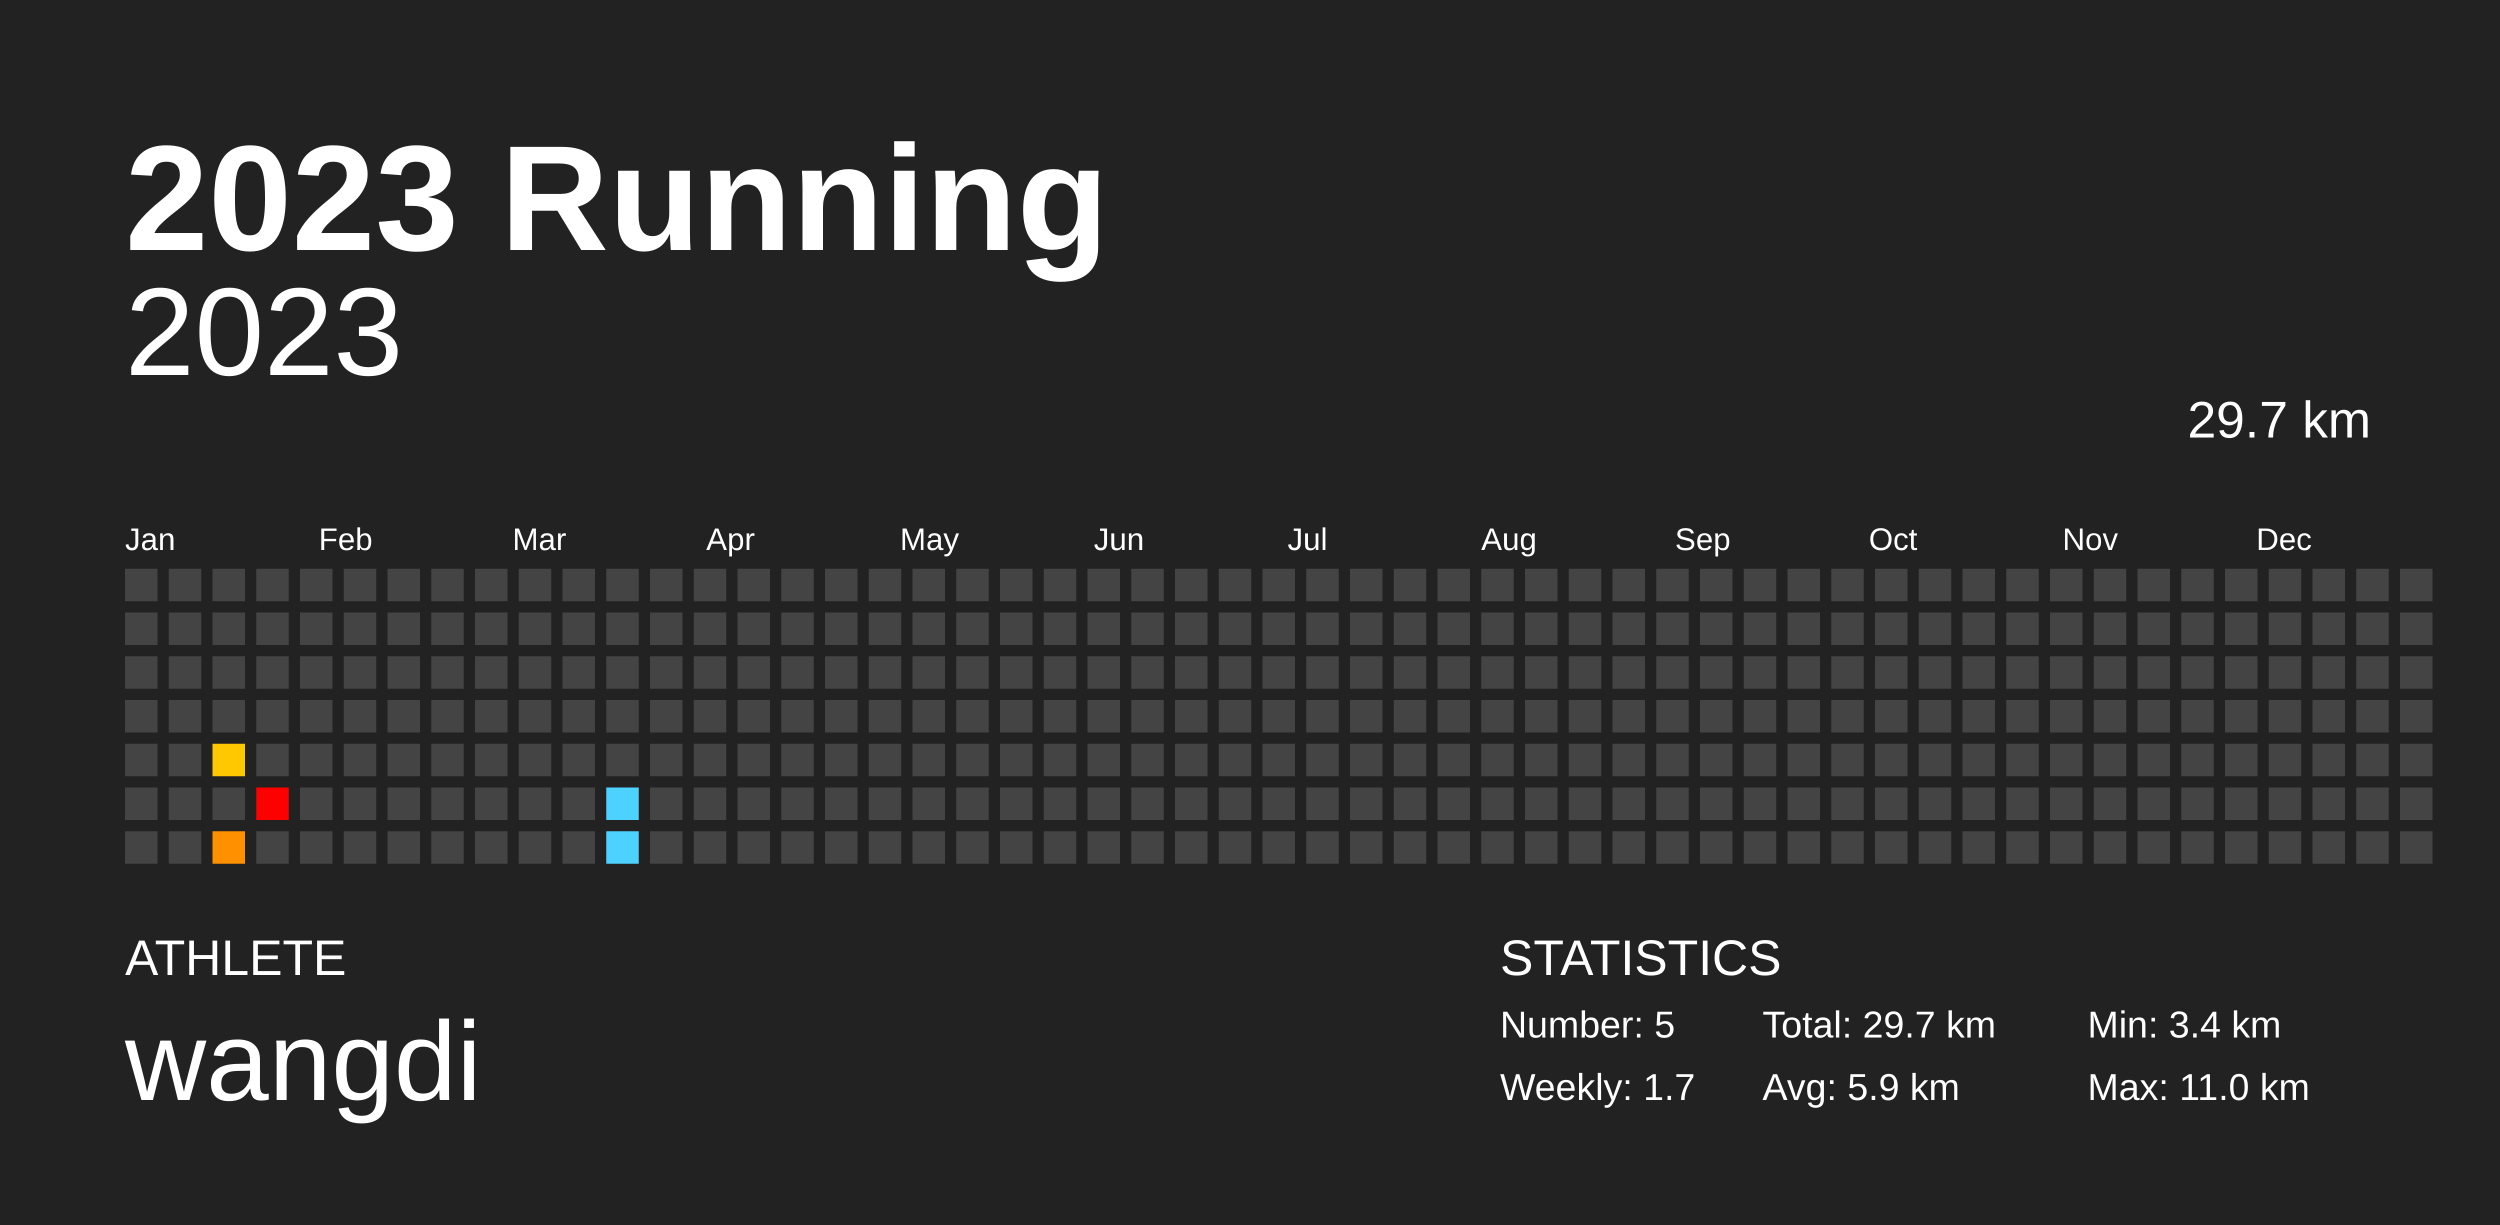
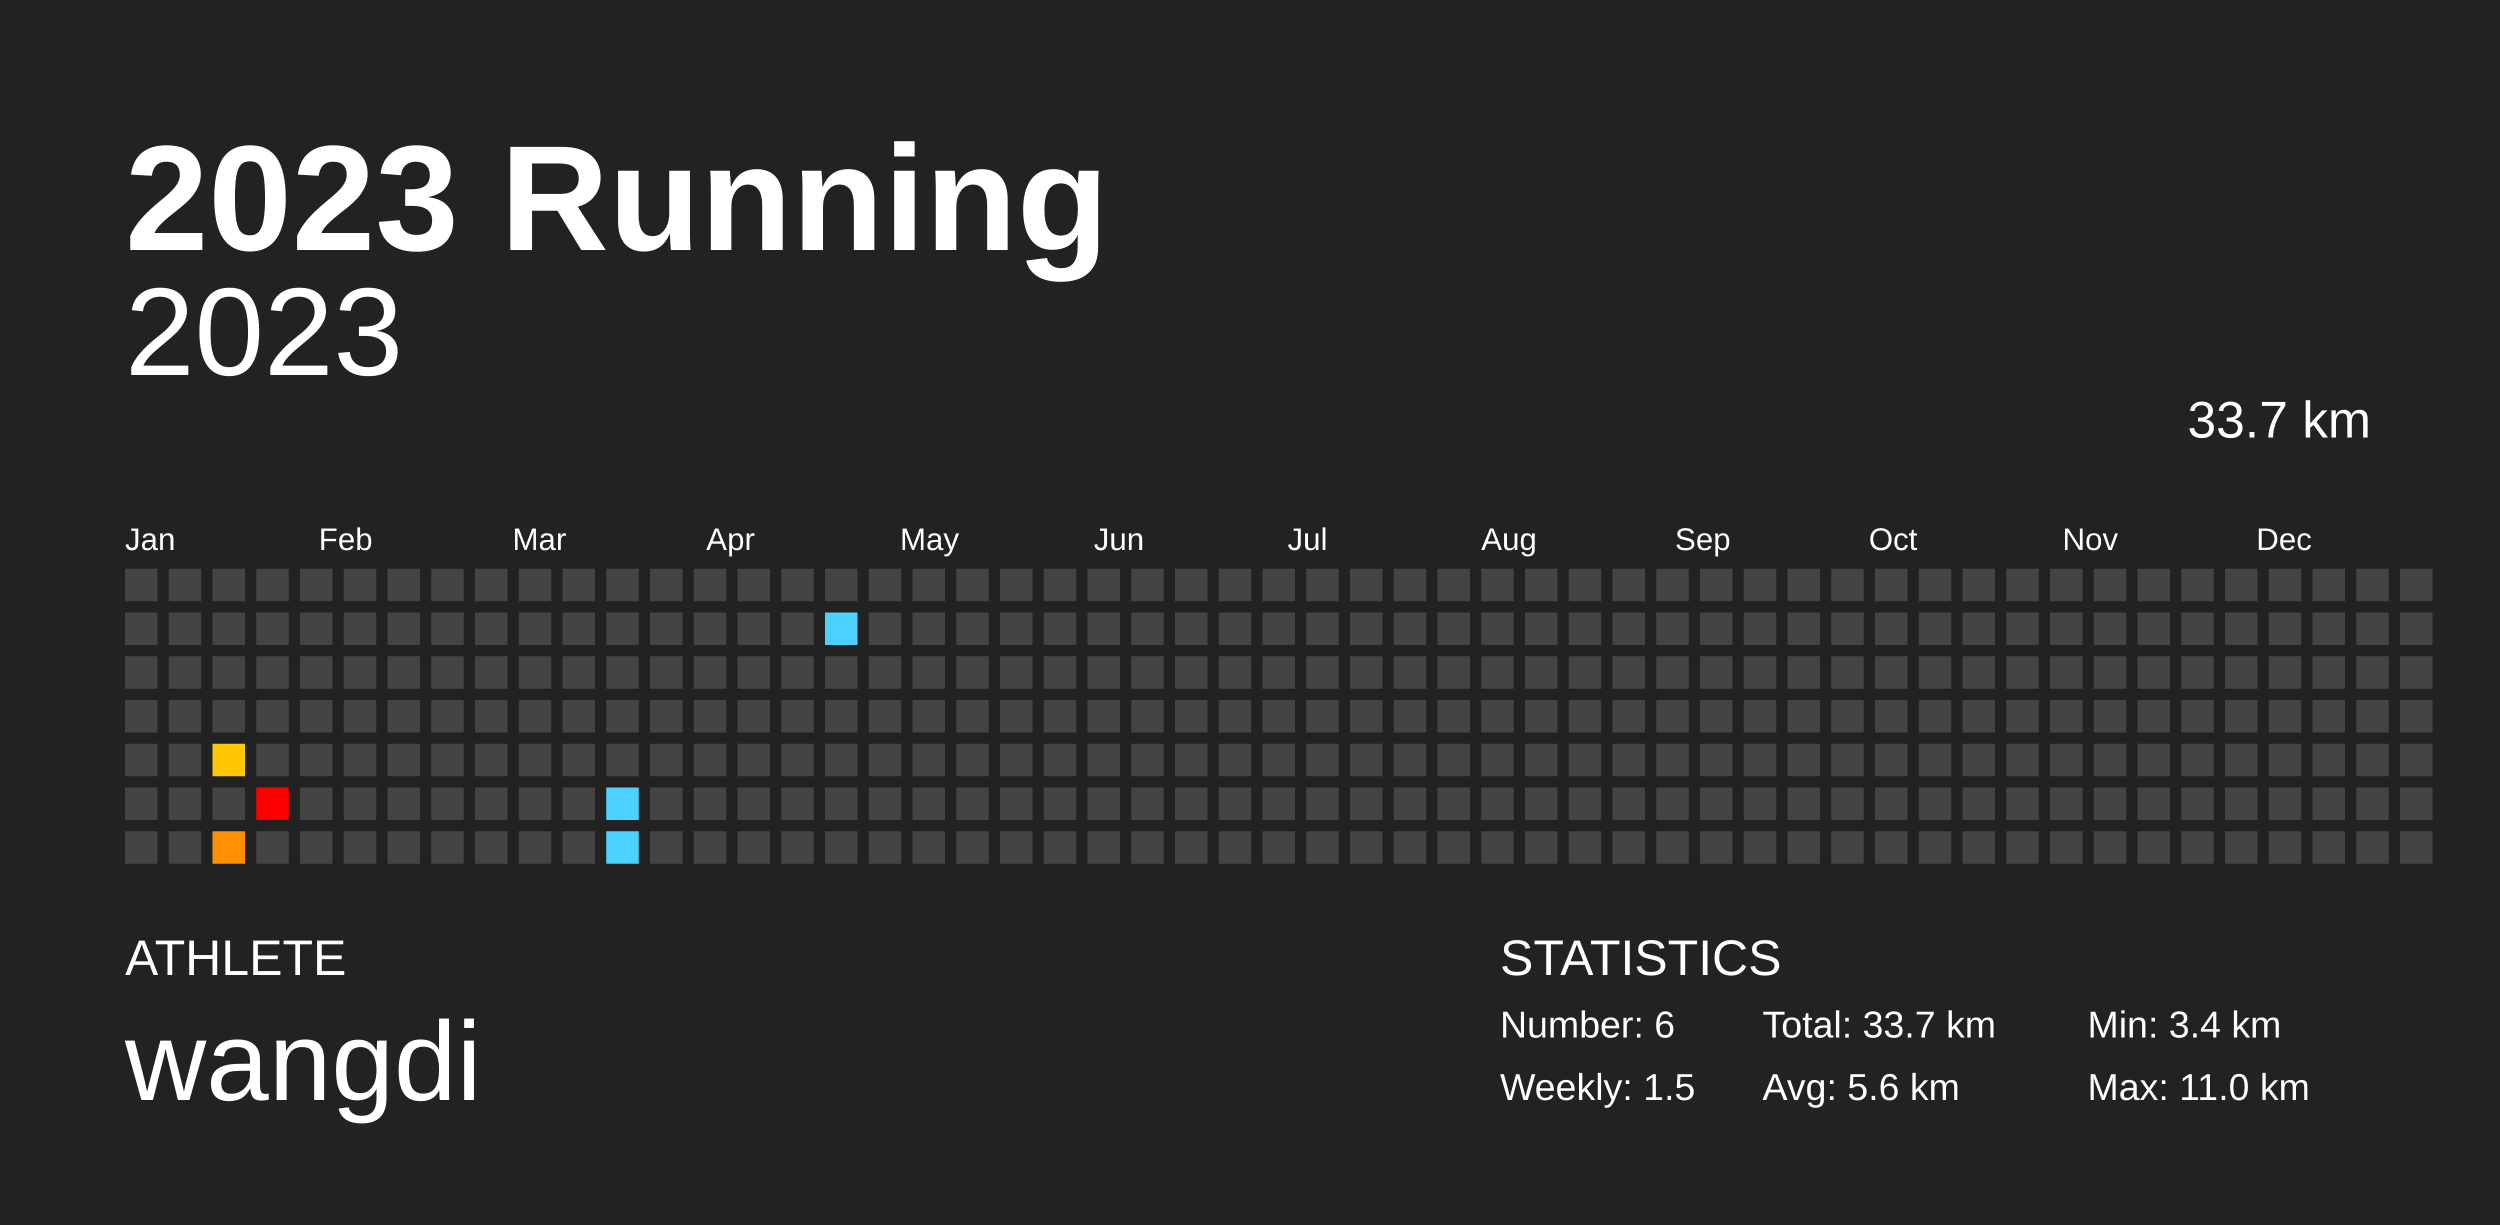
<svg xmlns="http://www.w3.org/2000/svg" baseProfile="full" height="98mm" version="1.1" viewBox="0,0,200,98" width="200mm">
  <defs />
  <rect fill="#222222" height="98" width="200" x="0" y="0" />
  <text fill="#FFFFFF" style="font-size:12px; font-family:Arial; font-weight:bold;" x="10" y="20">2023 Running</text>
  <text fill="#FFFFFF" style="font-size:4px; font-family:Arial" x="10" y="78">ATHLETE</text>
  <text fill="#FFFFFF" style="font-size:9px; font-family:Arial" x="10" y="88">wangdi</text>
  <text fill="#FFFFFF" style="font-size:4px; font-family:Arial" x="120" y="78">STATISTICS</text>
-   <text fill="#FFFFFF" style="font-size:3px; font-family:Arial" x="120" y="83">Number: 5</text>
-   <text fill="#FFFFFF" style="font-size:3px; font-family:Arial" x="120" y="88">Weekly: 1.7</text>
-   <text fill="#FFFFFF" style="font-size:3px; font-family:Arial" x="141" y="83">Total: 29.7 km</text>
-   <text fill="#FFFFFF" style="font-size:3px; font-family:Arial" x="141" y="88">Avg: 5.9 km</text>
+   <text fill="#FFFFFF" style="font-size:3px; font-family:Arial" x="120" y="83">Number: 6</text>
+   <text fill="#FFFFFF" style="font-size:3px; font-family:Arial" x="120" y="88">Weekly: 1.5</text>
+   <text fill="#FFFFFF" style="font-size:3px; font-family:Arial" x="141" y="83">Total: 33.7 km</text>
+   <text fill="#FFFFFF" style="font-size:3px; font-family:Arial" x="141" y="88">Avg: 5.6 km</text>
  <text fill="#FFFFFF" style="font-size:3px; font-family:Arial" x="167" y="83">Min: 3.4 km</text>
  <text fill="#FFFFFF" style="font-size:3px; font-family:Arial" x="167" y="88">Max: 11.0 km</text>
  <text alignment-baseline="hanging" fill="#FFFFFF" style="font-size:10.0px; font-family:Arial;" x="10" y="30">2023</text>
-   <text alignment-baseline="hanging" fill="#FFFFFF" style="font-size:4.125px; font-family:Arial;" x="175" y="35">29.7 km</text>
+   <text alignment-baseline="hanging" fill="#FFFFFF" style="font-size:4.125px; font-family:Arial;" x="175" y="35">33.7 km</text>
  <text fill="#FFFFFF" style="font-size:2.5px; font-family:Arial" x="10.0" y="44">Jan</text>
  <text fill="#FFFFFF" style="font-size:2.5px; font-family:Arial" x="25.5" y="44">Feb</text>
  <text fill="#FFFFFF" style="font-size:2.5px; font-family:Arial" x="41.0" y="44">Mar</text>
  <text fill="#FFFFFF" style="font-size:2.5px; font-family:Arial" x="56.5" y="44">Apr</text>
  <text fill="#FFFFFF" style="font-size:2.5px; font-family:Arial" x="72.0" y="44">May</text>
  <text fill="#FFFFFF" style="font-size:2.5px; font-family:Arial" x="87.5" y="44">Jun</text>
  <text fill="#FFFFFF" style="font-size:2.5px; font-family:Arial" x="103.0" y="44">Jul</text>
  <text fill="#FFFFFF" style="font-size:2.5px; font-family:Arial" x="118.5" y="44">Aug</text>
  <text fill="#FFFFFF" style="font-size:2.5px; font-family:Arial" x="134.0" y="44">Sep</text>
  <text fill="#FFFFFF" style="font-size:2.5px; font-family:Arial" x="149.5" y="44">Oct</text>
  <text fill="#FFFFFF" style="font-size:2.5px; font-family:Arial" x="165.0" y="44">Nov</text>
  <text fill="#FFFFFF" style="font-size:2.5px; font-family:Arial" x="180.5" y="44">Dec</text>
  <rect fill="#444444" height="2.6" width="2.6" x="10.0" y="45.5" />
  <rect fill="#444444" height="2.6" width="2.6" x="10.0" y="49.0" />
  <rect fill="#444444" height="2.6" width="2.6" x="10.0" y="52.5" />
  <rect fill="#444444" height="2.6" width="2.6" x="10.0" y="56.0" />
  <rect fill="#444444" height="2.6" width="2.6" x="10.0" y="59.5" />
  <rect fill="#444444" height="2.6" width="2.6" x="10.0" y="63.0" />
  <rect fill="#444444" height="2.6" width="2.6" x="10.0" y="66.5" />
  <rect fill="#444444" height="2.6" width="2.6" x="13.5" y="45.5" />
  <rect fill="#444444" height="2.6" width="2.6" x="13.5" y="49.0" />
  <rect fill="#444444" height="2.6" width="2.6" x="13.5" y="52.5" />
  <rect fill="#444444" height="2.6" width="2.6" x="13.5" y="56.0" />
  <rect fill="#444444" height="2.6" width="2.6" x="13.5" y="59.5" />
  <rect fill="#444444" height="2.6" width="2.6" x="13.5" y="63.0" />
  <rect fill="#444444" height="2.6" width="2.6" x="13.5" y="66.5" />
  <rect fill="#444444" height="2.6" width="2.6" x="17.0" y="45.5" />
  <rect fill="#444444" height="2.6" width="2.6" x="17.0" y="49.0" />
  <rect fill="#444444" height="2.6" width="2.6" x="17.0" y="52.5" />
  <rect fill="#444444" height="2.6" width="2.6" x="17.0" y="56.0" />
  <rect fill="#ffc800" height="2.6" width="2.6" x="17.0" y="59.5" />
  <rect fill="#444444" height="2.6" width="2.6" x="17.0" y="63.0" />
  <rect fill="#ff9100" height="2.6" width="2.6" x="17.0" y="66.5" />
  <rect fill="#444444" height="2.6" width="2.6" x="20.5" y="45.5" />
  <rect fill="#444444" height="2.6" width="2.6" x="20.5" y="49.0" />
  <rect fill="#444444" height="2.6" width="2.6" x="20.5" y="52.5" />
  <rect fill="#444444" height="2.6" width="2.6" x="20.5" y="56.0" />
  <rect fill="#444444" height="2.6" width="2.6" x="20.5" y="59.5" />
  <rect fill="red" height="2.6" width="2.6" x="20.5" y="63.0" />
  <rect fill="#444444" height="2.6" width="2.6" x="20.5" y="66.5" />
  <rect fill="#444444" height="2.6" width="2.6" x="24.0" y="45.5" />
  <rect fill="#444444" height="2.6" width="2.6" x="24.0" y="49.0" />
  <rect fill="#444444" height="2.6" width="2.6" x="24.0" y="52.5" />
  <rect fill="#444444" height="2.6" width="2.6" x="24.0" y="56.0" />
  <rect fill="#444444" height="2.6" width="2.6" x="24.0" y="59.5" />
  <rect fill="#444444" height="2.6" width="2.6" x="24.0" y="63.0" />
  <rect fill="#444444" height="2.6" width="2.6" x="24.0" y="66.5" />
  <rect fill="#444444" height="2.6" width="2.6" x="27.5" y="45.5" />
  <rect fill="#444444" height="2.6" width="2.6" x="27.5" y="49.0" />
  <rect fill="#444444" height="2.6" width="2.6" x="27.5" y="52.5" />
  <rect fill="#444444" height="2.6" width="2.6" x="27.5" y="56.0" />
  <rect fill="#444444" height="2.6" width="2.6" x="27.5" y="59.5" />
  <rect fill="#444444" height="2.6" width="2.6" x="27.5" y="63.0" />
  <rect fill="#444444" height="2.6" width="2.6" x="27.5" y="66.5" />
  <rect fill="#444444" height="2.6" width="2.6" x="31.0" y="45.5" />
  <rect fill="#444444" height="2.6" width="2.6" x="31.0" y="49.0" />
  <rect fill="#444444" height="2.6" width="2.6" x="31.0" y="52.5" />
  <rect fill="#444444" height="2.6" width="2.6" x="31.0" y="56.0" />
  <rect fill="#444444" height="2.6" width="2.6" x="31.0" y="59.5" />
  <rect fill="#444444" height="2.6" width="2.6" x="31.0" y="63.0" />
  <rect fill="#444444" height="2.6" width="2.6" x="31.0" y="66.5" />
  <rect fill="#444444" height="2.6" width="2.6" x="34.5" y="45.5" />
  <rect fill="#444444" height="2.6" width="2.6" x="34.5" y="49.0" />
  <rect fill="#444444" height="2.6" width="2.6" x="34.5" y="52.5" />
  <rect fill="#444444" height="2.6" width="2.6" x="34.5" y="56.0" />
  <rect fill="#444444" height="2.6" width="2.6" x="34.5" y="59.5" />
  <rect fill="#444444" height="2.6" width="2.6" x="34.5" y="63.0" />
  <rect fill="#444444" height="2.6" width="2.6" x="34.5" y="66.5" />
  <rect fill="#444444" height="2.6" width="2.6" x="38.0" y="45.5" />
  <rect fill="#444444" height="2.6" width="2.6" x="38.0" y="49.0" />
  <rect fill="#444444" height="2.6" width="2.6" x="38.0" y="52.5" />
  <rect fill="#444444" height="2.6" width="2.6" x="38.0" y="56.0" />
  <rect fill="#444444" height="2.6" width="2.6" x="38.0" y="59.5" />
  <rect fill="#444444" height="2.6" width="2.6" x="38.0" y="63.0" />
  <rect fill="#444444" height="2.6" width="2.6" x="38.0" y="66.5" />
  <rect fill="#444444" height="2.6" width="2.6" x="41.5" y="45.5" />
  <rect fill="#444444" height="2.6" width="2.6" x="41.5" y="49.0" />
  <rect fill="#444444" height="2.6" width="2.6" x="41.5" y="52.5" />
  <rect fill="#444444" height="2.6" width="2.6" x="41.5" y="56.0" />
  <rect fill="#444444" height="2.6" width="2.6" x="41.5" y="59.5" />
  <rect fill="#444444" height="2.6" width="2.6" x="41.5" y="63.0" />
  <rect fill="#444444" height="2.6" width="2.6" x="41.5" y="66.5" />
  <rect fill="#444444" height="2.6" width="2.6" x="45.0" y="45.5" />
  <rect fill="#444444" height="2.6" width="2.6" x="45.0" y="49.0" />
  <rect fill="#444444" height="2.6" width="2.6" x="45.0" y="52.5" />
  <rect fill="#444444" height="2.6" width="2.6" x="45.0" y="56.0" />
  <rect fill="#444444" height="2.6" width="2.6" x="45.0" y="59.5" />
  <rect fill="#444444" height="2.6" width="2.6" x="45.0" y="63.0" />
  <rect fill="#444444" height="2.6" width="2.6" x="45.0" y="66.5" />
  <rect fill="#444444" height="2.6" width="2.6" x="48.5" y="45.5" />
  <rect fill="#444444" height="2.6" width="2.6" x="48.5" y="49.0" />
  <rect fill="#444444" height="2.6" width="2.6" x="48.5" y="52.5" />
  <rect fill="#444444" height="2.6" width="2.6" x="48.5" y="56.0" />
  <rect fill="#444444" height="2.6" width="2.6" x="48.5" y="59.5" />
  <rect fill="#4dd2ff" height="2.6" width="2.6" x="48.5" y="63.0" />
  <rect fill="#4dd2ff" height="2.6" width="2.6" x="48.5" y="66.5" />
  <rect fill="#444444" height="2.6" width="2.6" x="52.0" y="45.5" />
  <rect fill="#444444" height="2.6" width="2.6" x="52.0" y="49.0" />
  <rect fill="#444444" height="2.6" width="2.6" x="52.0" y="52.5" />
  <rect fill="#444444" height="2.6" width="2.6" x="52.0" y="56.0" />
  <rect fill="#444444" height="2.6" width="2.6" x="52.0" y="59.5" />
  <rect fill="#444444" height="2.6" width="2.6" x="52.0" y="63.0" />
  <rect fill="#444444" height="2.6" width="2.6" x="52.0" y="66.5" />
  <rect fill="#444444" height="2.6" width="2.6" x="55.5" y="45.5" />
  <rect fill="#444444" height="2.6" width="2.6" x="55.5" y="49.0" />
  <rect fill="#444444" height="2.6" width="2.6" x="55.5" y="52.5" />
  <rect fill="#444444" height="2.6" width="2.6" x="55.5" y="56.0" />
  <rect fill="#444444" height="2.6" width="2.6" x="55.5" y="59.5" />
  <rect fill="#444444" height="2.6" width="2.6" x="55.5" y="63.0" />
  <rect fill="#444444" height="2.6" width="2.6" x="55.5" y="66.5" />
  <rect fill="#444444" height="2.6" width="2.6" x="59.0" y="45.5" />
  <rect fill="#444444" height="2.6" width="2.6" x="59.0" y="49.0" />
  <rect fill="#444444" height="2.6" width="2.6" x="59.0" y="52.5" />
  <rect fill="#444444" height="2.6" width="2.6" x="59.0" y="56.0" />
  <rect fill="#444444" height="2.6" width="2.6" x="59.0" y="59.5" />
  <rect fill="#444444" height="2.6" width="2.6" x="59.0" y="63.0" />
  <rect fill="#444444" height="2.6" width="2.6" x="59.0" y="66.5" />
  <rect fill="#444444" height="2.6" width="2.6" x="62.5" y="45.5" />
  <rect fill="#444444" height="2.6" width="2.6" x="62.5" y="49.0" />
  <rect fill="#444444" height="2.6" width="2.6" x="62.5" y="52.5" />
  <rect fill="#444444" height="2.6" width="2.6" x="62.5" y="56.0" />
  <rect fill="#444444" height="2.6" width="2.6" x="62.5" y="59.5" />
  <rect fill="#444444" height="2.6" width="2.6" x="62.5" y="63.0" />
  <rect fill="#444444" height="2.6" width="2.6" x="62.5" y="66.5" />
  <rect fill="#444444" height="2.6" width="2.6" x="66.0" y="45.5" />
-   <rect fill="#444444" height="2.6" width="2.6" x="66.0" y="49.0" />
+   <rect fill="#4dd2ff" height="2.6" width="2.6" x="66.0" y="49.0" />
  <rect fill="#444444" height="2.6" width="2.6" x="66.0" y="52.5" />
  <rect fill="#444444" height="2.6" width="2.6" x="66.0" y="56.0" />
  <rect fill="#444444" height="2.6" width="2.6" x="66.0" y="59.5" />
  <rect fill="#444444" height="2.6" width="2.6" x="66.0" y="63.0" />
  <rect fill="#444444" height="2.6" width="2.6" x="66.0" y="66.5" />
  <rect fill="#444444" height="2.6" width="2.6" x="69.5" y="45.5" />
  <rect fill="#444444" height="2.6" width="2.6" x="69.5" y="49.0" />
  <rect fill="#444444" height="2.6" width="2.6" x="69.5" y="52.5" />
  <rect fill="#444444" height="2.6" width="2.6" x="69.5" y="56.0" />
  <rect fill="#444444" height="2.6" width="2.6" x="69.5" y="59.5" />
  <rect fill="#444444" height="2.6" width="2.6" x="69.5" y="63.0" />
  <rect fill="#444444" height="2.6" width="2.6" x="69.5" y="66.5" />
  <rect fill="#444444" height="2.6" width="2.6" x="73.0" y="45.5" />
  <rect fill="#444444" height="2.6" width="2.6" x="73.0" y="49.0" />
  <rect fill="#444444" height="2.6" width="2.6" x="73.0" y="52.5" />
  <rect fill="#444444" height="2.6" width="2.6" x="73.0" y="56.0" />
  <rect fill="#444444" height="2.6" width="2.6" x="73.0" y="59.5" />
  <rect fill="#444444" height="2.6" width="2.6" x="73.0" y="63.0" />
  <rect fill="#444444" height="2.6" width="2.6" x="73.0" y="66.5" />
  <rect fill="#444444" height="2.6" width="2.6" x="76.5" y="45.5" />
  <rect fill="#444444" height="2.6" width="2.6" x="76.5" y="49.0" />
  <rect fill="#444444" height="2.6" width="2.6" x="76.5" y="52.5" />
  <rect fill="#444444" height="2.6" width="2.6" x="76.5" y="56.0" />
  <rect fill="#444444" height="2.6" width="2.6" x="76.5" y="59.5" />
  <rect fill="#444444" height="2.6" width="2.6" x="76.5" y="63.0" />
  <rect fill="#444444" height="2.6" width="2.6" x="76.5" y="66.5" />
  <rect fill="#444444" height="2.6" width="2.6" x="80.0" y="45.5" />
  <rect fill="#444444" height="2.6" width="2.6" x="80.0" y="49.0" />
  <rect fill="#444444" height="2.6" width="2.6" x="80.0" y="52.5" />
  <rect fill="#444444" height="2.6" width="2.6" x="80.0" y="56.0" />
  <rect fill="#444444" height="2.6" width="2.6" x="80.0" y="59.5" />
  <rect fill="#444444" height="2.6" width="2.6" x="80.0" y="63.0" />
  <rect fill="#444444" height="2.6" width="2.6" x="80.0" y="66.5" />
  <rect fill="#444444" height="2.6" width="2.6" x="83.5" y="45.5" />
  <rect fill="#444444" height="2.6" width="2.6" x="83.5" y="49.0" />
  <rect fill="#444444" height="2.6" width="2.6" x="83.5" y="52.5" />
  <rect fill="#444444" height="2.6" width="2.6" x="83.5" y="56.0" />
  <rect fill="#444444" height="2.6" width="2.6" x="83.5" y="59.5" />
  <rect fill="#444444" height="2.6" width="2.6" x="83.5" y="63.0" />
  <rect fill="#444444" height="2.6" width="2.6" x="83.5" y="66.5" />
  <rect fill="#444444" height="2.6" width="2.6" x="87.0" y="45.5" />
  <rect fill="#444444" height="2.6" width="2.6" x="87.0" y="49.0" />
  <rect fill="#444444" height="2.6" width="2.6" x="87.0" y="52.5" />
  <rect fill="#444444" height="2.6" width="2.6" x="87.0" y="56.0" />
  <rect fill="#444444" height="2.6" width="2.6" x="87.0" y="59.5" />
  <rect fill="#444444" height="2.6" width="2.6" x="87.0" y="63.0" />
  <rect fill="#444444" height="2.6" width="2.6" x="87.0" y="66.5" />
  <rect fill="#444444" height="2.6" width="2.6" x="90.5" y="45.5" />
  <rect fill="#444444" height="2.6" width="2.6" x="90.5" y="49.0" />
  <rect fill="#444444" height="2.6" width="2.6" x="90.5" y="52.5" />
  <rect fill="#444444" height="2.6" width="2.6" x="90.5" y="56.0" />
  <rect fill="#444444" height="2.6" width="2.6" x="90.5" y="59.5" />
  <rect fill="#444444" height="2.6" width="2.6" x="90.5" y="63.0" />
  <rect fill="#444444" height="2.6" width="2.6" x="90.5" y="66.5" />
  <rect fill="#444444" height="2.6" width="2.6" x="94.0" y="45.5" />
  <rect fill="#444444" height="2.6" width="2.6" x="94.0" y="49.0" />
  <rect fill="#444444" height="2.6" width="2.6" x="94.0" y="52.5" />
  <rect fill="#444444" height="2.6" width="2.6" x="94.0" y="56.0" />
  <rect fill="#444444" height="2.6" width="2.6" x="94.0" y="59.5" />
  <rect fill="#444444" height="2.6" width="2.6" x="94.0" y="63.0" />
  <rect fill="#444444" height="2.6" width="2.6" x="94.0" y="66.5" />
  <rect fill="#444444" height="2.6" width="2.6" x="97.5" y="45.5" />
  <rect fill="#444444" height="2.6" width="2.6" x="97.5" y="49.0" />
  <rect fill="#444444" height="2.6" width="2.6" x="97.5" y="52.5" />
  <rect fill="#444444" height="2.6" width="2.6" x="97.5" y="56.0" />
  <rect fill="#444444" height="2.6" width="2.6" x="97.5" y="59.5" />
  <rect fill="#444444" height="2.6" width="2.6" x="97.5" y="63.0" />
  <rect fill="#444444" height="2.6" width="2.6" x="97.5" y="66.5" />
  <rect fill="#444444" height="2.6" width="2.6" x="101.0" y="45.5" />
  <rect fill="#444444" height="2.6" width="2.6" x="101.0" y="49.0" />
  <rect fill="#444444" height="2.6" width="2.6" x="101.0" y="52.5" />
  <rect fill="#444444" height="2.6" width="2.6" x="101.0" y="56.0" />
  <rect fill="#444444" height="2.6" width="2.6" x="101.0" y="59.5" />
  <rect fill="#444444" height="2.6" width="2.6" x="101.0" y="63.0" />
  <rect fill="#444444" height="2.6" width="2.6" x="101.0" y="66.5" />
  <rect fill="#444444" height="2.6" width="2.6" x="104.5" y="45.5" />
  <rect fill="#444444" height="2.6" width="2.6" x="104.5" y="49.0" />
  <rect fill="#444444" height="2.6" width="2.6" x="104.5" y="52.5" />
  <rect fill="#444444" height="2.6" width="2.6" x="104.5" y="56.0" />
  <rect fill="#444444" height="2.6" width="2.6" x="104.5" y="59.5" />
  <rect fill="#444444" height="2.6" width="2.6" x="104.5" y="63.0" />
  <rect fill="#444444" height="2.6" width="2.6" x="104.5" y="66.5" />
  <rect fill="#444444" height="2.6" width="2.6" x="108.0" y="45.5" />
  <rect fill="#444444" height="2.6" width="2.6" x="108.0" y="49.0" />
  <rect fill="#444444" height="2.6" width="2.6" x="108.0" y="52.5" />
  <rect fill="#444444" height="2.6" width="2.6" x="108.0" y="56.0" />
  <rect fill="#444444" height="2.6" width="2.6" x="108.0" y="59.5" />
  <rect fill="#444444" height="2.6" width="2.6" x="108.0" y="63.0" />
  <rect fill="#444444" height="2.6" width="2.6" x="108.0" y="66.5" />
  <rect fill="#444444" height="2.6" width="2.6" x="111.5" y="45.5" />
  <rect fill="#444444" height="2.6" width="2.6" x="111.5" y="49.0" />
  <rect fill="#444444" height="2.6" width="2.6" x="111.5" y="52.5" />
  <rect fill="#444444" height="2.6" width="2.6" x="111.5" y="56.0" />
  <rect fill="#444444" height="2.6" width="2.6" x="111.5" y="59.5" />
  <rect fill="#444444" height="2.6" width="2.6" x="111.5" y="63.0" />
  <rect fill="#444444" height="2.6" width="2.6" x="111.5" y="66.5" />
  <rect fill="#444444" height="2.6" width="2.6" x="115.0" y="45.5" />
  <rect fill="#444444" height="2.6" width="2.6" x="115.0" y="49.0" />
  <rect fill="#444444" height="2.6" width="2.6" x="115.0" y="52.5" />
  <rect fill="#444444" height="2.6" width="2.6" x="115.0" y="56.0" />
  <rect fill="#444444" height="2.6" width="2.6" x="115.0" y="59.5" />
  <rect fill="#444444" height="2.6" width="2.6" x="115.0" y="63.0" />
  <rect fill="#444444" height="2.6" width="2.6" x="115.0" y="66.5" />
  <rect fill="#444444" height="2.6" width="2.6" x="118.5" y="45.5" />
  <rect fill="#444444" height="2.6" width="2.6" x="118.5" y="49.0" />
  <rect fill="#444444" height="2.6" width="2.6" x="118.5" y="52.5" />
  <rect fill="#444444" height="2.6" width="2.6" x="118.5" y="56.0" />
  <rect fill="#444444" height="2.6" width="2.6" x="118.5" y="59.5" />
  <rect fill="#444444" height="2.6" width="2.6" x="118.5" y="63.0" />
  <rect fill="#444444" height="2.6" width="2.6" x="118.5" y="66.5" />
  <rect fill="#444444" height="2.6" width="2.6" x="122.0" y="45.5" />
  <rect fill="#444444" height="2.6" width="2.6" x="122.0" y="49.0" />
  <rect fill="#444444" height="2.6" width="2.6" x="122.0" y="52.5" />
  <rect fill="#444444" height="2.6" width="2.6" x="122.0" y="56.0" />
  <rect fill="#444444" height="2.6" width="2.6" x="122.0" y="59.5" />
  <rect fill="#444444" height="2.6" width="2.6" x="122.0" y="63.0" />
  <rect fill="#444444" height="2.6" width="2.6" x="122.0" y="66.5" />
  <rect fill="#444444" height="2.6" width="2.6" x="125.5" y="45.5" />
  <rect fill="#444444" height="2.6" width="2.6" x="125.5" y="49.0" />
  <rect fill="#444444" height="2.6" width="2.6" x="125.5" y="52.5" />
  <rect fill="#444444" height="2.6" width="2.6" x="125.5" y="56.0" />
  <rect fill="#444444" height="2.6" width="2.6" x="125.5" y="59.5" />
  <rect fill="#444444" height="2.6" width="2.6" x="125.5" y="63.0" />
  <rect fill="#444444" height="2.6" width="2.6" x="125.5" y="66.5" />
  <rect fill="#444444" height="2.6" width="2.6" x="129.0" y="45.5" />
  <rect fill="#444444" height="2.6" width="2.6" x="129.0" y="49.0" />
  <rect fill="#444444" height="2.6" width="2.6" x="129.0" y="52.5" />
  <rect fill="#444444" height="2.6" width="2.6" x="129.0" y="56.0" />
  <rect fill="#444444" height="2.6" width="2.6" x="129.0" y="59.5" />
  <rect fill="#444444" height="2.6" width="2.6" x="129.0" y="63.0" />
  <rect fill="#444444" height="2.6" width="2.6" x="129.0" y="66.5" />
  <rect fill="#444444" height="2.6" width="2.6" x="132.5" y="45.5" />
  <rect fill="#444444" height="2.6" width="2.6" x="132.5" y="49.0" />
  <rect fill="#444444" height="2.6" width="2.6" x="132.5" y="52.5" />
  <rect fill="#444444" height="2.6" width="2.6" x="132.5" y="56.0" />
  <rect fill="#444444" height="2.6" width="2.6" x="132.5" y="59.5" />
  <rect fill="#444444" height="2.6" width="2.6" x="132.5" y="63.0" />
  <rect fill="#444444" height="2.6" width="2.6" x="132.5" y="66.5" />
  <rect fill="#444444" height="2.6" width="2.6" x="136.0" y="45.5" />
  <rect fill="#444444" height="2.6" width="2.6" x="136.0" y="49.0" />
  <rect fill="#444444" height="2.6" width="2.6" x="136.0" y="52.5" />
  <rect fill="#444444" height="2.6" width="2.6" x="136.0" y="56.0" />
  <rect fill="#444444" height="2.6" width="2.6" x="136.0" y="59.5" />
  <rect fill="#444444" height="2.6" width="2.6" x="136.0" y="63.0" />
  <rect fill="#444444" height="2.6" width="2.6" x="136.0" y="66.5" />
  <rect fill="#444444" height="2.6" width="2.6" x="139.5" y="45.5" />
  <rect fill="#444444" height="2.6" width="2.6" x="139.5" y="49.0" />
  <rect fill="#444444" height="2.6" width="2.6" x="139.5" y="52.5" />
  <rect fill="#444444" height="2.6" width="2.6" x="139.5" y="56.0" />
  <rect fill="#444444" height="2.6" width="2.6" x="139.5" y="59.5" />
  <rect fill="#444444" height="2.6" width="2.6" x="139.5" y="63.0" />
  <rect fill="#444444" height="2.6" width="2.6" x="139.5" y="66.5" />
  <rect fill="#444444" height="2.6" width="2.6" x="143.0" y="45.5" />
  <rect fill="#444444" height="2.6" width="2.6" x="143.0" y="49.0" />
  <rect fill="#444444" height="2.6" width="2.6" x="143.0" y="52.5" />
  <rect fill="#444444" height="2.6" width="2.6" x="143.0" y="56.0" />
  <rect fill="#444444" height="2.6" width="2.6" x="143.0" y="59.5" />
  <rect fill="#444444" height="2.6" width="2.6" x="143.0" y="63.0" />
  <rect fill="#444444" height="2.6" width="2.6" x="143.0" y="66.5" />
  <rect fill="#444444" height="2.6" width="2.6" x="146.5" y="45.5" />
  <rect fill="#444444" height="2.6" width="2.6" x="146.5" y="49.0" />
  <rect fill="#444444" height="2.6" width="2.6" x="146.5" y="52.5" />
  <rect fill="#444444" height="2.6" width="2.6" x="146.5" y="56.0" />
  <rect fill="#444444" height="2.6" width="2.6" x="146.5" y="59.5" />
  <rect fill="#444444" height="2.6" width="2.6" x="146.5" y="63.0" />
  <rect fill="#444444" height="2.6" width="2.6" x="146.5" y="66.5" />
  <rect fill="#444444" height="2.6" width="2.6" x="150.0" y="45.5" />
  <rect fill="#444444" height="2.6" width="2.6" x="150.0" y="49.0" />
  <rect fill="#444444" height="2.6" width="2.6" x="150.0" y="52.5" />
  <rect fill="#444444" height="2.6" width="2.6" x="150.0" y="56.0" />
  <rect fill="#444444" height="2.6" width="2.6" x="150.0" y="59.5" />
  <rect fill="#444444" height="2.6" width="2.6" x="150.0" y="63.0" />
  <rect fill="#444444" height="2.6" width="2.6" x="150.0" y="66.5" />
  <rect fill="#444444" height="2.6" width="2.6" x="153.5" y="45.5" />
  <rect fill="#444444" height="2.6" width="2.6" x="153.5" y="49.0" />
  <rect fill="#444444" height="2.6" width="2.6" x="153.5" y="52.5" />
  <rect fill="#444444" height="2.6" width="2.6" x="153.5" y="56.0" />
  <rect fill="#444444" height="2.6" width="2.6" x="153.5" y="59.5" />
  <rect fill="#444444" height="2.6" width="2.6" x="153.5" y="63.0" />
  <rect fill="#444444" height="2.6" width="2.6" x="153.5" y="66.5" />
  <rect fill="#444444" height="2.6" width="2.6" x="157.0" y="45.5" />
  <rect fill="#444444" height="2.6" width="2.6" x="157.0" y="49.0" />
  <rect fill="#444444" height="2.6" width="2.6" x="157.0" y="52.5" />
  <rect fill="#444444" height="2.6" width="2.6" x="157.0" y="56.0" />
  <rect fill="#444444" height="2.6" width="2.6" x="157.0" y="59.5" />
  <rect fill="#444444" height="2.6" width="2.6" x="157.0" y="63.0" />
  <rect fill="#444444" height="2.6" width="2.6" x="157.0" y="66.5" />
  <rect fill="#444444" height="2.6" width="2.6" x="160.5" y="45.5" />
  <rect fill="#444444" height="2.6" width="2.6" x="160.5" y="49.0" />
  <rect fill="#444444" height="2.6" width="2.6" x="160.5" y="52.5" />
  <rect fill="#444444" height="2.6" width="2.6" x="160.5" y="56.0" />
  <rect fill="#444444" height="2.6" width="2.6" x="160.5" y="59.5" />
  <rect fill="#444444" height="2.6" width="2.6" x="160.5" y="63.0" />
  <rect fill="#444444" height="2.6" width="2.6" x="160.5" y="66.5" />
  <rect fill="#444444" height="2.6" width="2.6" x="164.0" y="45.5" />
  <rect fill="#444444" height="2.6" width="2.6" x="164.0" y="49.0" />
  <rect fill="#444444" height="2.6" width="2.6" x="164.0" y="52.5" />
  <rect fill="#444444" height="2.6" width="2.6" x="164.0" y="56.0" />
  <rect fill="#444444" height="2.6" width="2.6" x="164.0" y="59.5" />
  <rect fill="#444444" height="2.6" width="2.6" x="164.0" y="63.0" />
  <rect fill="#444444" height="2.6" width="2.6" x="164.0" y="66.5" />
  <rect fill="#444444" height="2.6" width="2.6" x="167.5" y="45.5" />
  <rect fill="#444444" height="2.6" width="2.6" x="167.5" y="49.0" />
  <rect fill="#444444" height="2.6" width="2.6" x="167.5" y="52.5" />
  <rect fill="#444444" height="2.6" width="2.6" x="167.5" y="56.0" />
  <rect fill="#444444" height="2.6" width="2.6" x="167.5" y="59.5" />
  <rect fill="#444444" height="2.6" width="2.6" x="167.5" y="63.0" />
  <rect fill="#444444" height="2.6" width="2.6" x="167.5" y="66.5" />
  <rect fill="#444444" height="2.6" width="2.6" x="171.0" y="45.5" />
  <rect fill="#444444" height="2.6" width="2.6" x="171.0" y="49.0" />
  <rect fill="#444444" height="2.6" width="2.6" x="171.0" y="52.5" />
  <rect fill="#444444" height="2.6" width="2.6" x="171.0" y="56.0" />
  <rect fill="#444444" height="2.6" width="2.6" x="171.0" y="59.5" />
  <rect fill="#444444" height="2.6" width="2.6" x="171.0" y="63.0" />
  <rect fill="#444444" height="2.6" width="2.6" x="171.0" y="66.5" />
  <rect fill="#444444" height="2.6" width="2.6" x="174.5" y="45.5" />
  <rect fill="#444444" height="2.6" width="2.6" x="174.5" y="49.0" />
  <rect fill="#444444" height="2.6" width="2.6" x="174.5" y="52.5" />
  <rect fill="#444444" height="2.6" width="2.6" x="174.5" y="56.0" />
  <rect fill="#444444" height="2.6" width="2.6" x="174.5" y="59.5" />
  <rect fill="#444444" height="2.6" width="2.6" x="174.5" y="63.0" />
  <rect fill="#444444" height="2.6" width="2.6" x="174.5" y="66.5" />
  <rect fill="#444444" height="2.6" width="2.6" x="178.0" y="45.5" />
  <rect fill="#444444" height="2.6" width="2.6" x="178.0" y="49.0" />
  <rect fill="#444444" height="2.6" width="2.6" x="178.0" y="52.5" />
  <rect fill="#444444" height="2.6" width="2.6" x="178.0" y="56.0" />
  <rect fill="#444444" height="2.6" width="2.6" x="178.0" y="59.5" />
  <rect fill="#444444" height="2.6" width="2.6" x="178.0" y="63.0" />
  <rect fill="#444444" height="2.6" width="2.6" x="178.0" y="66.5" />
  <rect fill="#444444" height="2.6" width="2.6" x="181.5" y="45.5" />
  <rect fill="#444444" height="2.6" width="2.6" x="181.5" y="49.0" />
  <rect fill="#444444" height="2.6" width="2.6" x="181.5" y="52.5" />
  <rect fill="#444444" height="2.6" width="2.6" x="181.5" y="56.0" />
  <rect fill="#444444" height="2.6" width="2.6" x="181.5" y="59.5" />
  <rect fill="#444444" height="2.6" width="2.6" x="181.5" y="63.0" />
  <rect fill="#444444" height="2.6" width="2.6" x="181.5" y="66.5" />
  <rect fill="#444444" height="2.6" width="2.6" x="185.0" y="45.5" />
  <rect fill="#444444" height="2.6" width="2.6" x="185.0" y="49.0" />
  <rect fill="#444444" height="2.6" width="2.6" x="185.0" y="52.5" />
  <rect fill="#444444" height="2.6" width="2.6" x="185.0" y="56.0" />
  <rect fill="#444444" height="2.6" width="2.6" x="185.0" y="59.5" />
  <rect fill="#444444" height="2.6" width="2.6" x="185.0" y="63.0" />
  <rect fill="#444444" height="2.6" width="2.6" x="185.0" y="66.5" />
  <rect fill="#444444" height="2.6" width="2.6" x="188.5" y="45.5" />
  <rect fill="#444444" height="2.6" width="2.6" x="188.5" y="49.0" />
  <rect fill="#444444" height="2.6" width="2.6" x="188.5" y="52.5" />
  <rect fill="#444444" height="2.6" width="2.6" x="188.5" y="56.0" />
  <rect fill="#444444" height="2.6" width="2.6" x="188.5" y="59.5" />
  <rect fill="#444444" height="2.6" width="2.6" x="188.5" y="63.0" />
  <rect fill="#444444" height="2.6" width="2.6" x="188.5" y="66.5" />
  <rect fill="#444444" height="2.6" width="2.6" x="192.0" y="45.5" />
  <rect fill="#444444" height="2.6" width="2.6" x="192.0" y="49.0" />
  <rect fill="#444444" height="2.6" width="2.6" x="192.0" y="52.5" />
  <rect fill="#444444" height="2.6" width="2.6" x="192.0" y="56.0" />
  <rect fill="#444444" height="2.6" width="2.6" x="192.0" y="59.5" />
  <rect fill="#444444" height="2.6" width="2.6" x="192.0" y="63.0" />
  <rect fill="#444444" height="2.6" width="2.6" x="192.0" y="66.5" />
</svg>
